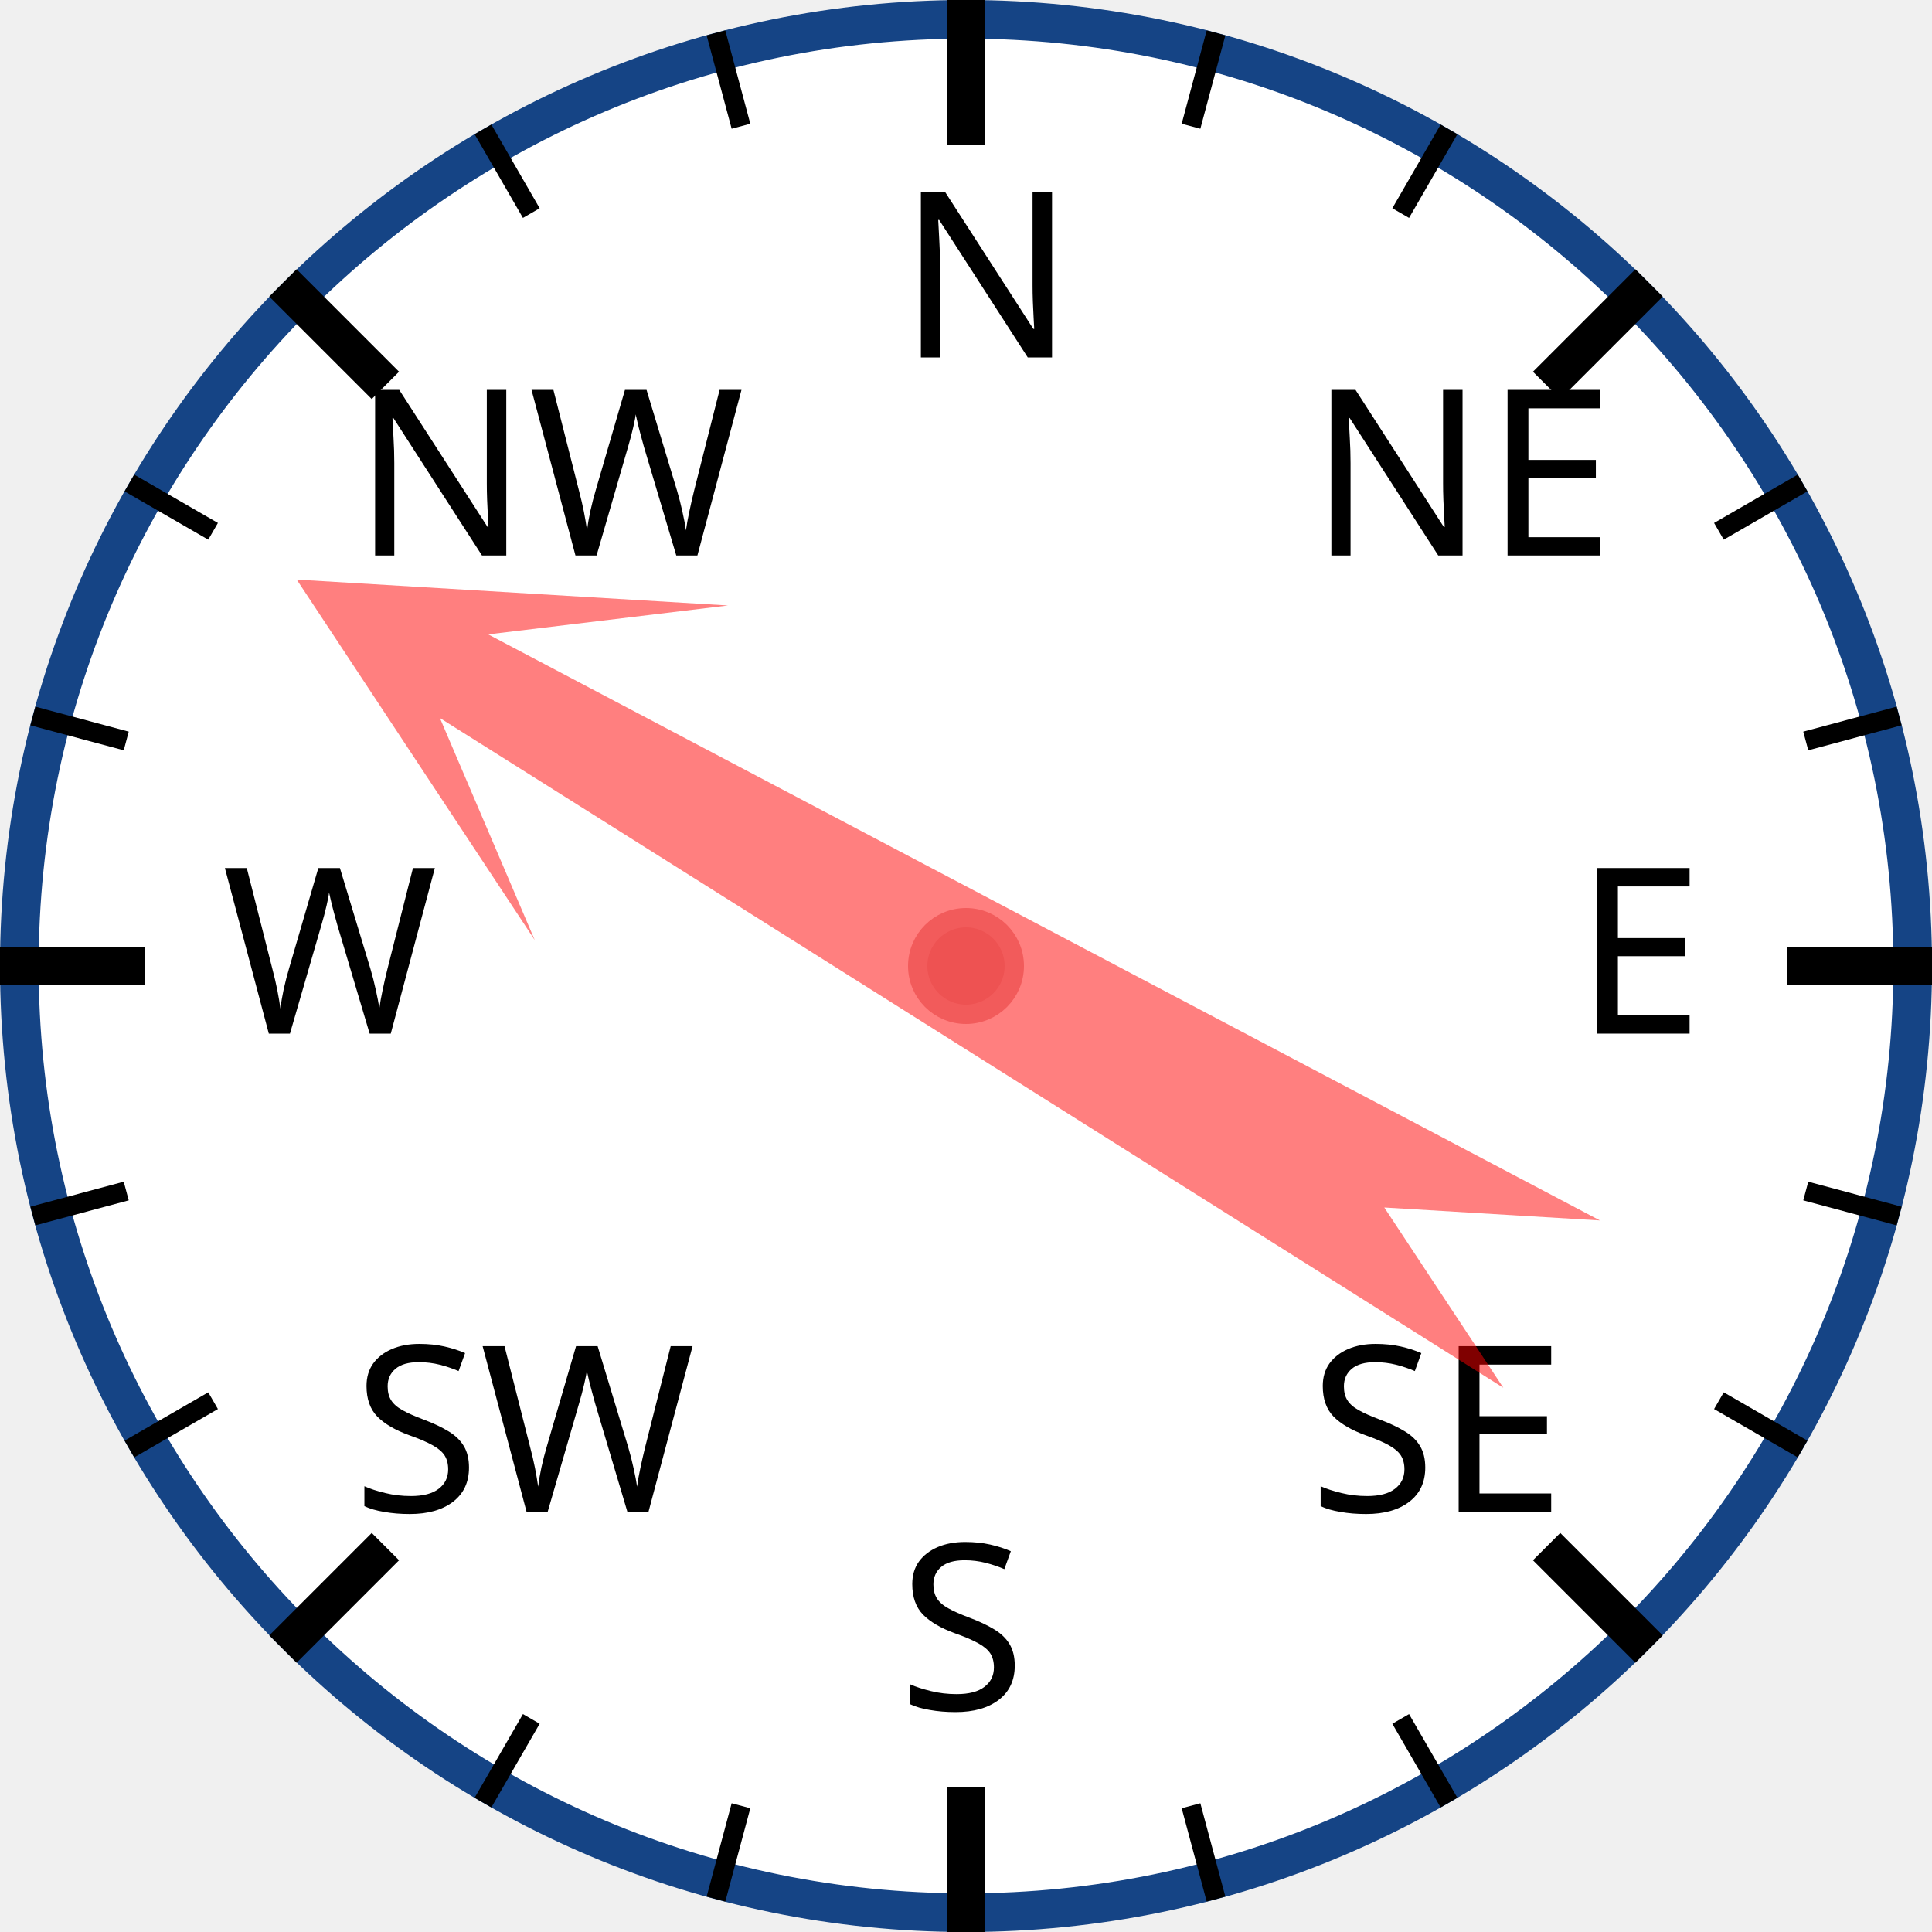
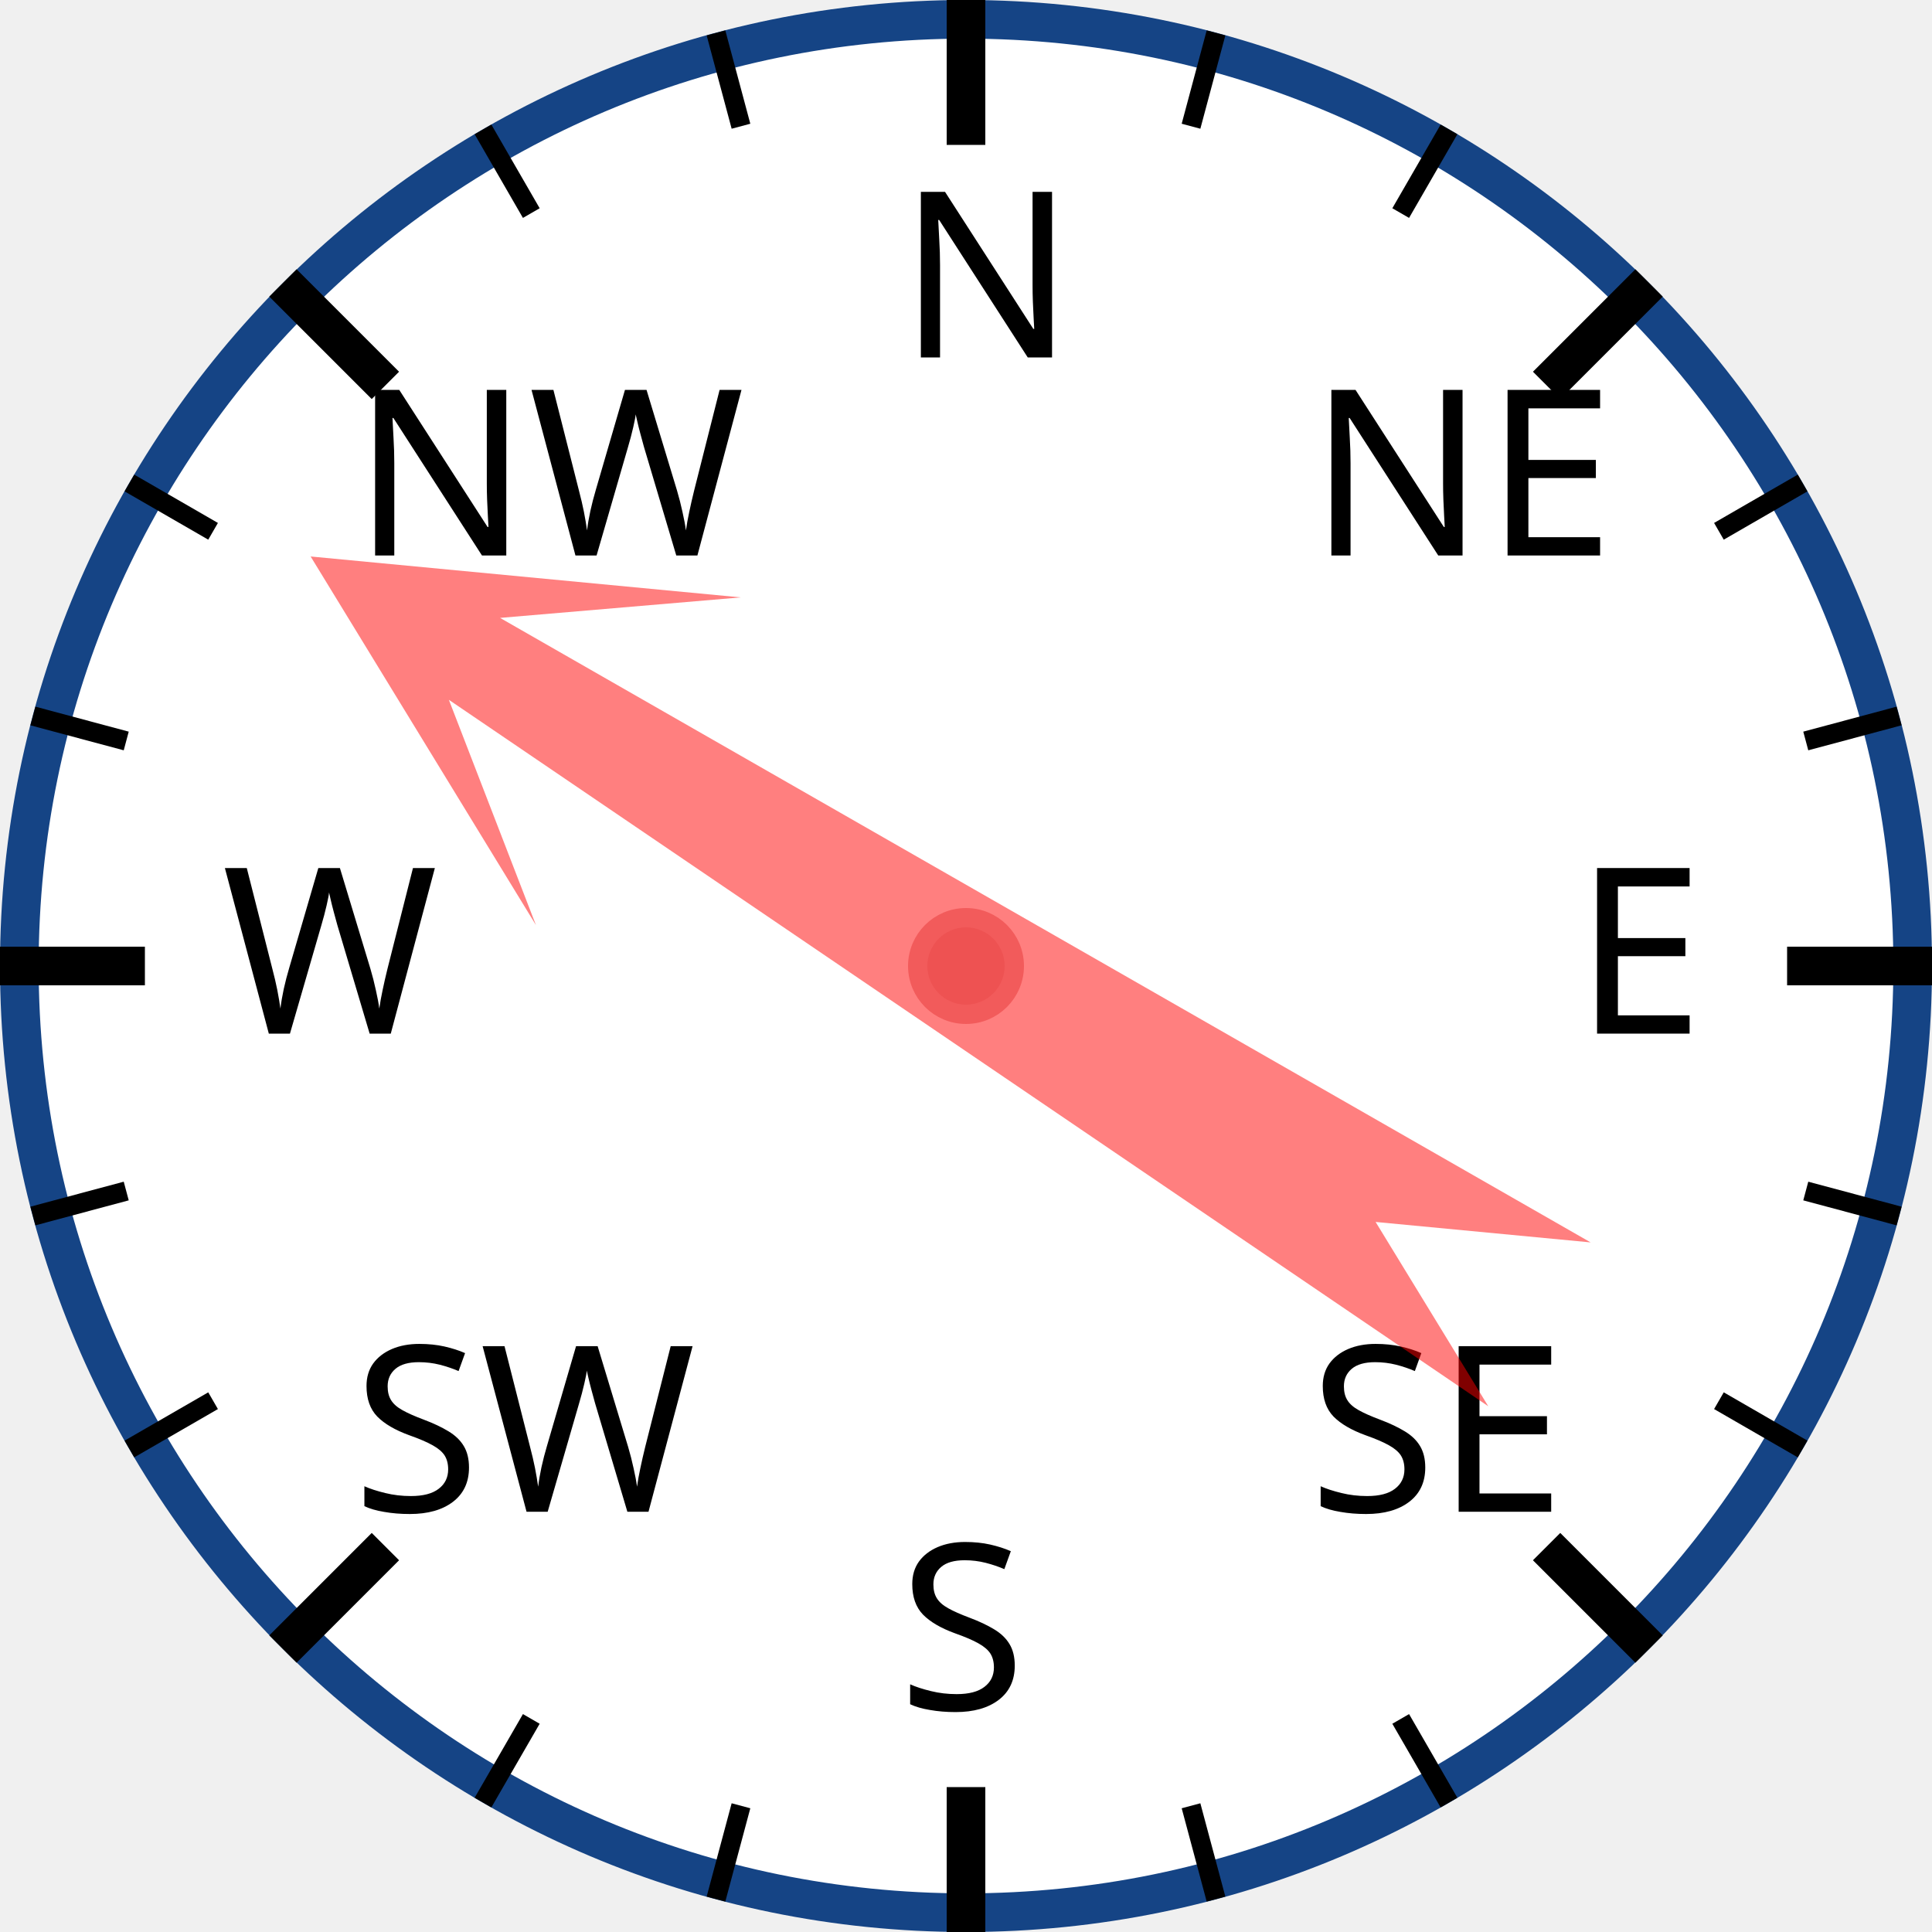
<svg xmlns="http://www.w3.org/2000/svg" width="120px" height="120px" viewBox="0 0 200 200">
  <circle cx="100" cy="100" r="98" style="fill: white; stroke: #154485; stroke-width: 4;" />
  <text x="93.0" y="37.0" style="font-family: sans-serif; font-size: 18pt;">N</text>
  <line x1="100.0" y1="0.0" x2="100.0" y2="15.0" style="stroke: black; stroke-width: 4;" />
  <line x1="74.118" y1="3.407" x2="76.706" y2="13.067" style="stroke: black; stroke-width: 2;" />
  <line x1="50" y1="13.397" x2="55" y2="22.058" style="stroke: black; stroke-width: 2;" />
  <text x="36.503" y="57.503" style="font-family: sans-serif; font-size: 18pt;">NW</text>
  <line x1="29.289" y1="29.289" x2="39.896" y2="39.896" style="stroke: black; stroke-width: 4;" />
  <line x1="13.397" y1="50" x2="22.058" y2="55" style="stroke: black; stroke-width: 2;" />
  <line x1="3.407" y1="74.118" x2="13.067" y2="76.706" style="stroke: black; stroke-width: 2;" />
  <text x="23.0" y="107.0" style="font-family: sans-serif; font-size: 18pt;">W</text>
  <line x1="0.0" y1="100.0" x2="15.0" y2="100.0" style="stroke: black; stroke-width: 4;" />
  <line x1="3.407" y1="125.882" x2="13.067" y2="123.294" style="stroke: black; stroke-width: 2;" />
  <line x1="13.397" y1="150" x2="22.058" y2="145" style="stroke: black; stroke-width: 2;" />
  <text x="36.503" y="156.497" style="font-family: sans-serif; font-size: 18pt;">SW</text>
  <line x1="29.289" y1="170.711" x2="39.896" y2="160.104" style="stroke: black; stroke-width: 4;" />
  <line x1="50" y1="186.603" x2="55" y2="177.942" style="stroke: black; stroke-width: 2;" />
  <line x1="74.118" y1="196.593" x2="76.706" y2="186.933" style="stroke: black; stroke-width: 2;" />
  <text x="93" y="177.0" style="font-family: sans-serif; font-size: 18pt;">S</text>
  <line x1="100" y1="200.0" x2="100" y2="185.0" style="stroke: black; stroke-width: 4;" />
  <line x1="125.882" y1="196.593" x2="123.294" y2="186.933" style="stroke: black; stroke-width: 2;" />
  <line x1="150.0" y1="186.603" x2="145.0" y2="177.942" style="stroke: black; stroke-width: 2;" />
  <text x="135.497" y="156.497" style="font-family: sans-serif; font-size: 18pt;">SE</text>
  <line x1="170.711" y1="170.711" x2="160.104" y2="160.104" style="stroke: black; stroke-width: 4;" />
  <line x1="186.603" y1="150" x2="177.942" y2="145" style="stroke: black; stroke-width: 2;" />
  <line x1="196.593" y1="125.882" x2="186.933" y2="123.294" style="stroke: black; stroke-width: 2;" />
  <text x="163.0" y="107" style="font-family: sans-serif; font-size: 18pt;">E</text>
  <line x1="200.0" y1="100" x2="185.0" y2="100" style="stroke: black; stroke-width: 4;" />
  <line x1="196.593" y1="74.118" x2="186.933" y2="76.706" style="stroke: black; stroke-width: 2;" />
  <line x1="186.603" y1="50" x2="177.942" y2="55" style="stroke: black; stroke-width: 2;" />
  <text x="135.497" y="57.503" style="font-family: sans-serif; font-size: 18pt;">NE</text>
  <line x1="170.711" y1="29.289" x2="160.104" y2="39.896" style="stroke: black; stroke-width: 4;" />
  <line x1="150" y1="13.397" x2="145" y2="22.058" style="stroke: black; stroke-width: 2;" />
  <line x1="125.882" y1="3.407" x2="123.294" y2="13.067" style="stroke: black; stroke-width: 2;" />
-   <polygon points="100 20 120 60 105 40 110 170 100 150 90 170 95 40 80 60" style="fill: red; fill-opacity: 0.5;" transform="rotate(300,100,100)" />
+   <polygon points="100 20 120 60 105 40 110 170 100 150 90 170 95 40 80 60" style="fill: red; fill-opacity: 0.5;" transform="rotate(302,100,100)" />
  <circle cx="100" cy="100" r="5" style="fill: #EE5252; stroke: #F25B5B; stroke-width: 2;" />
</svg>
